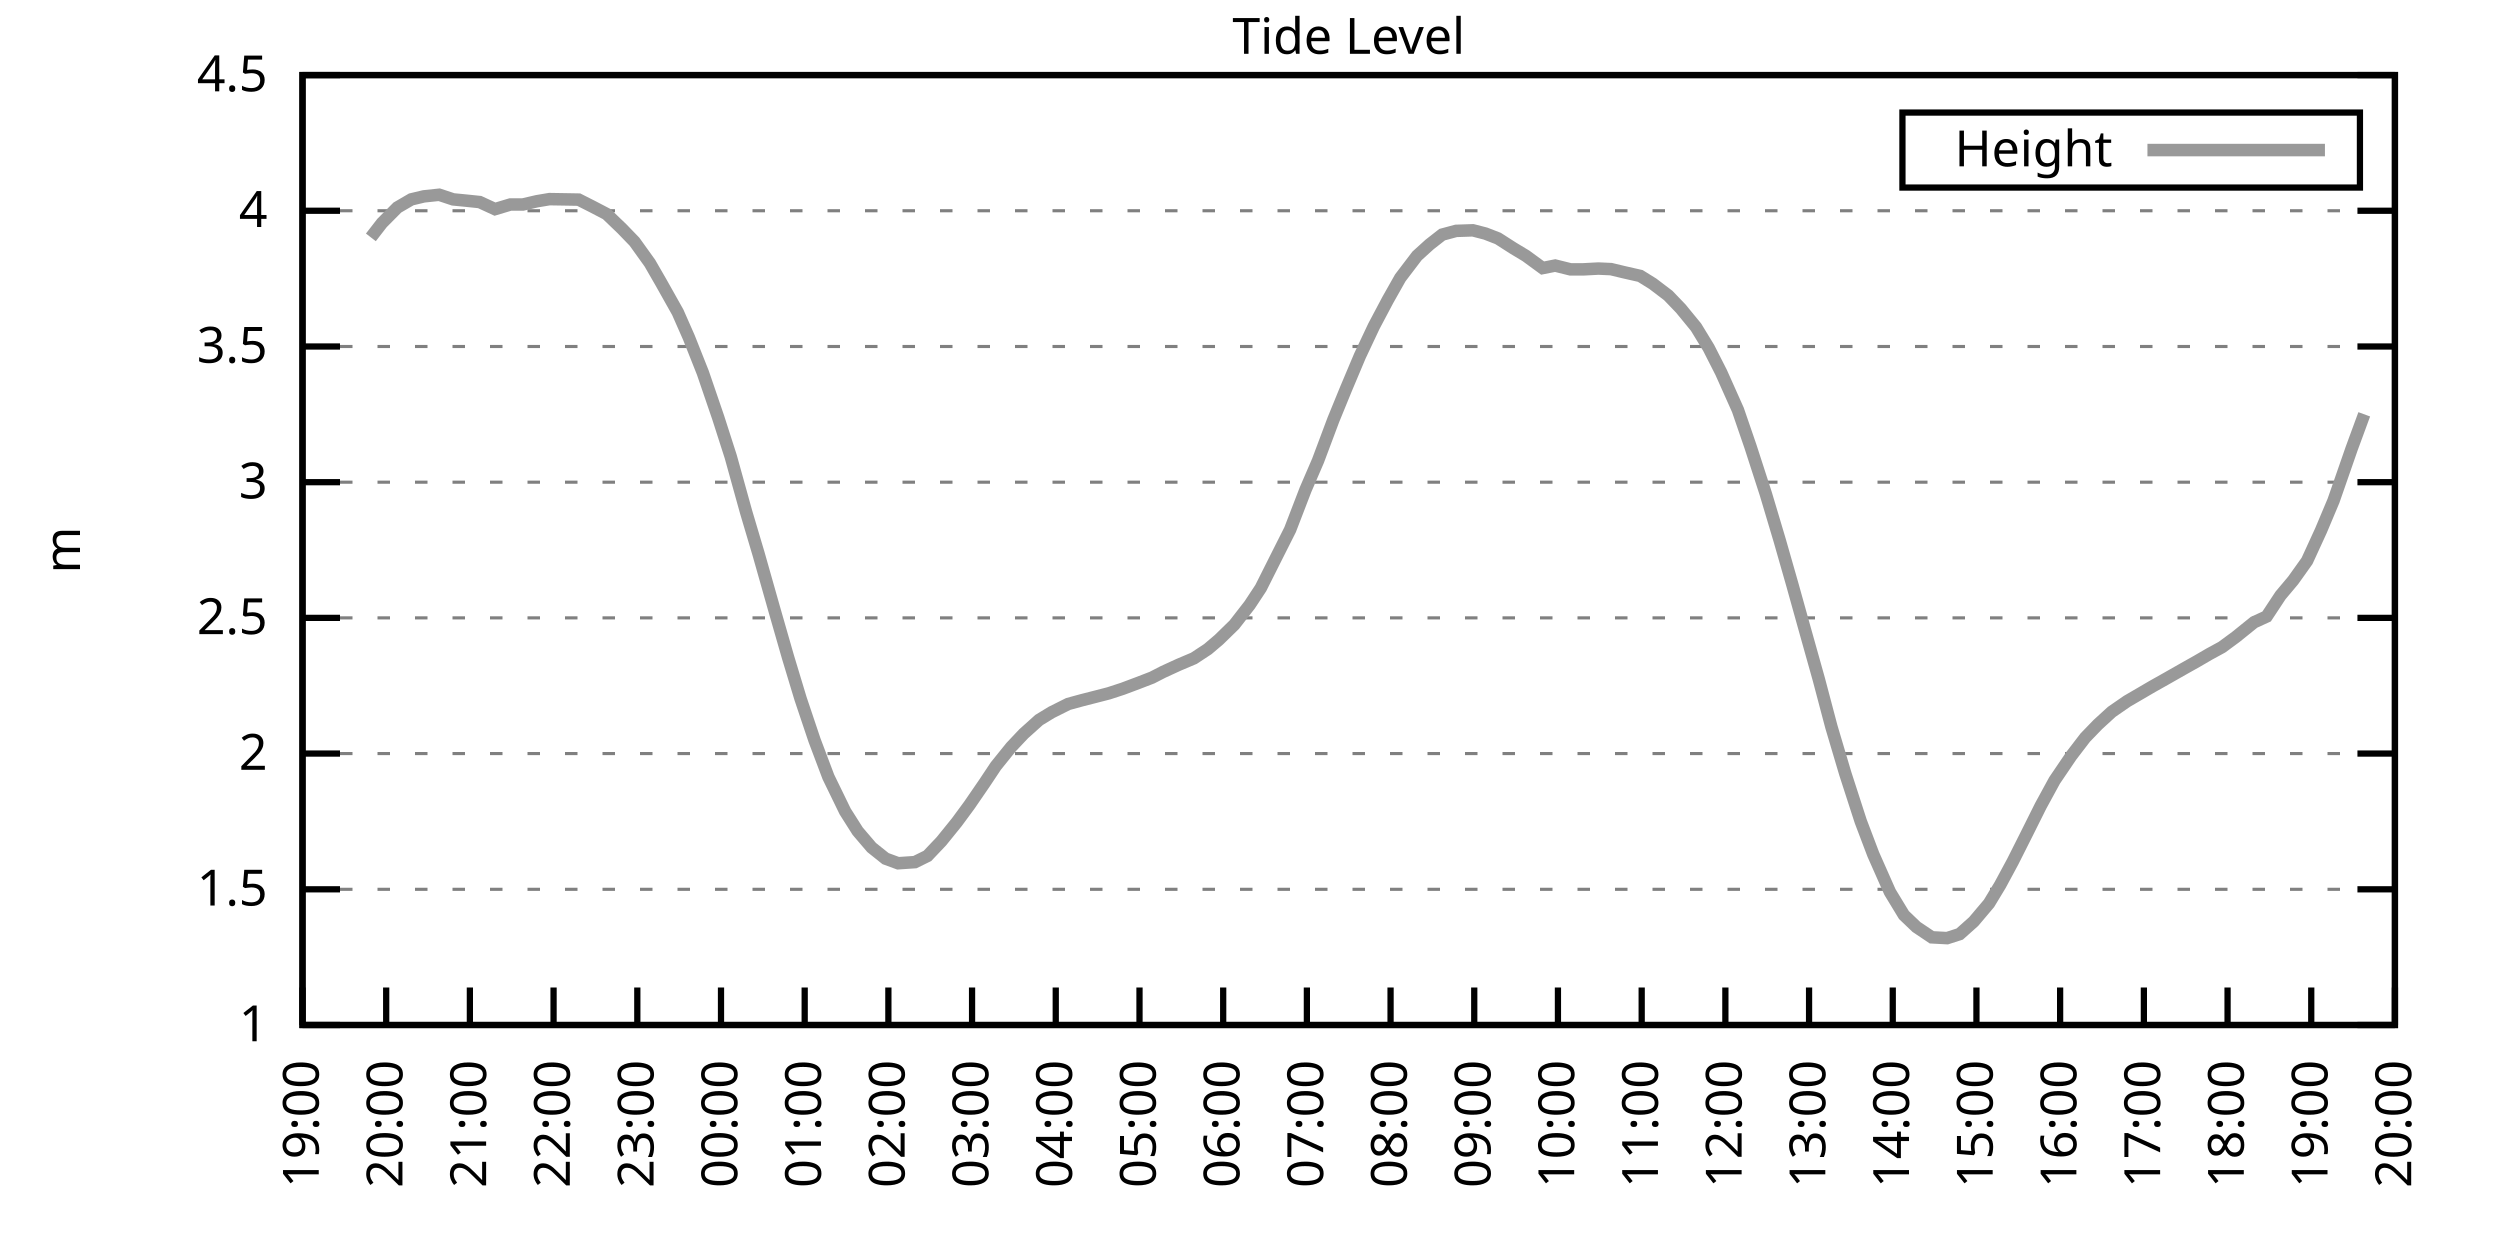
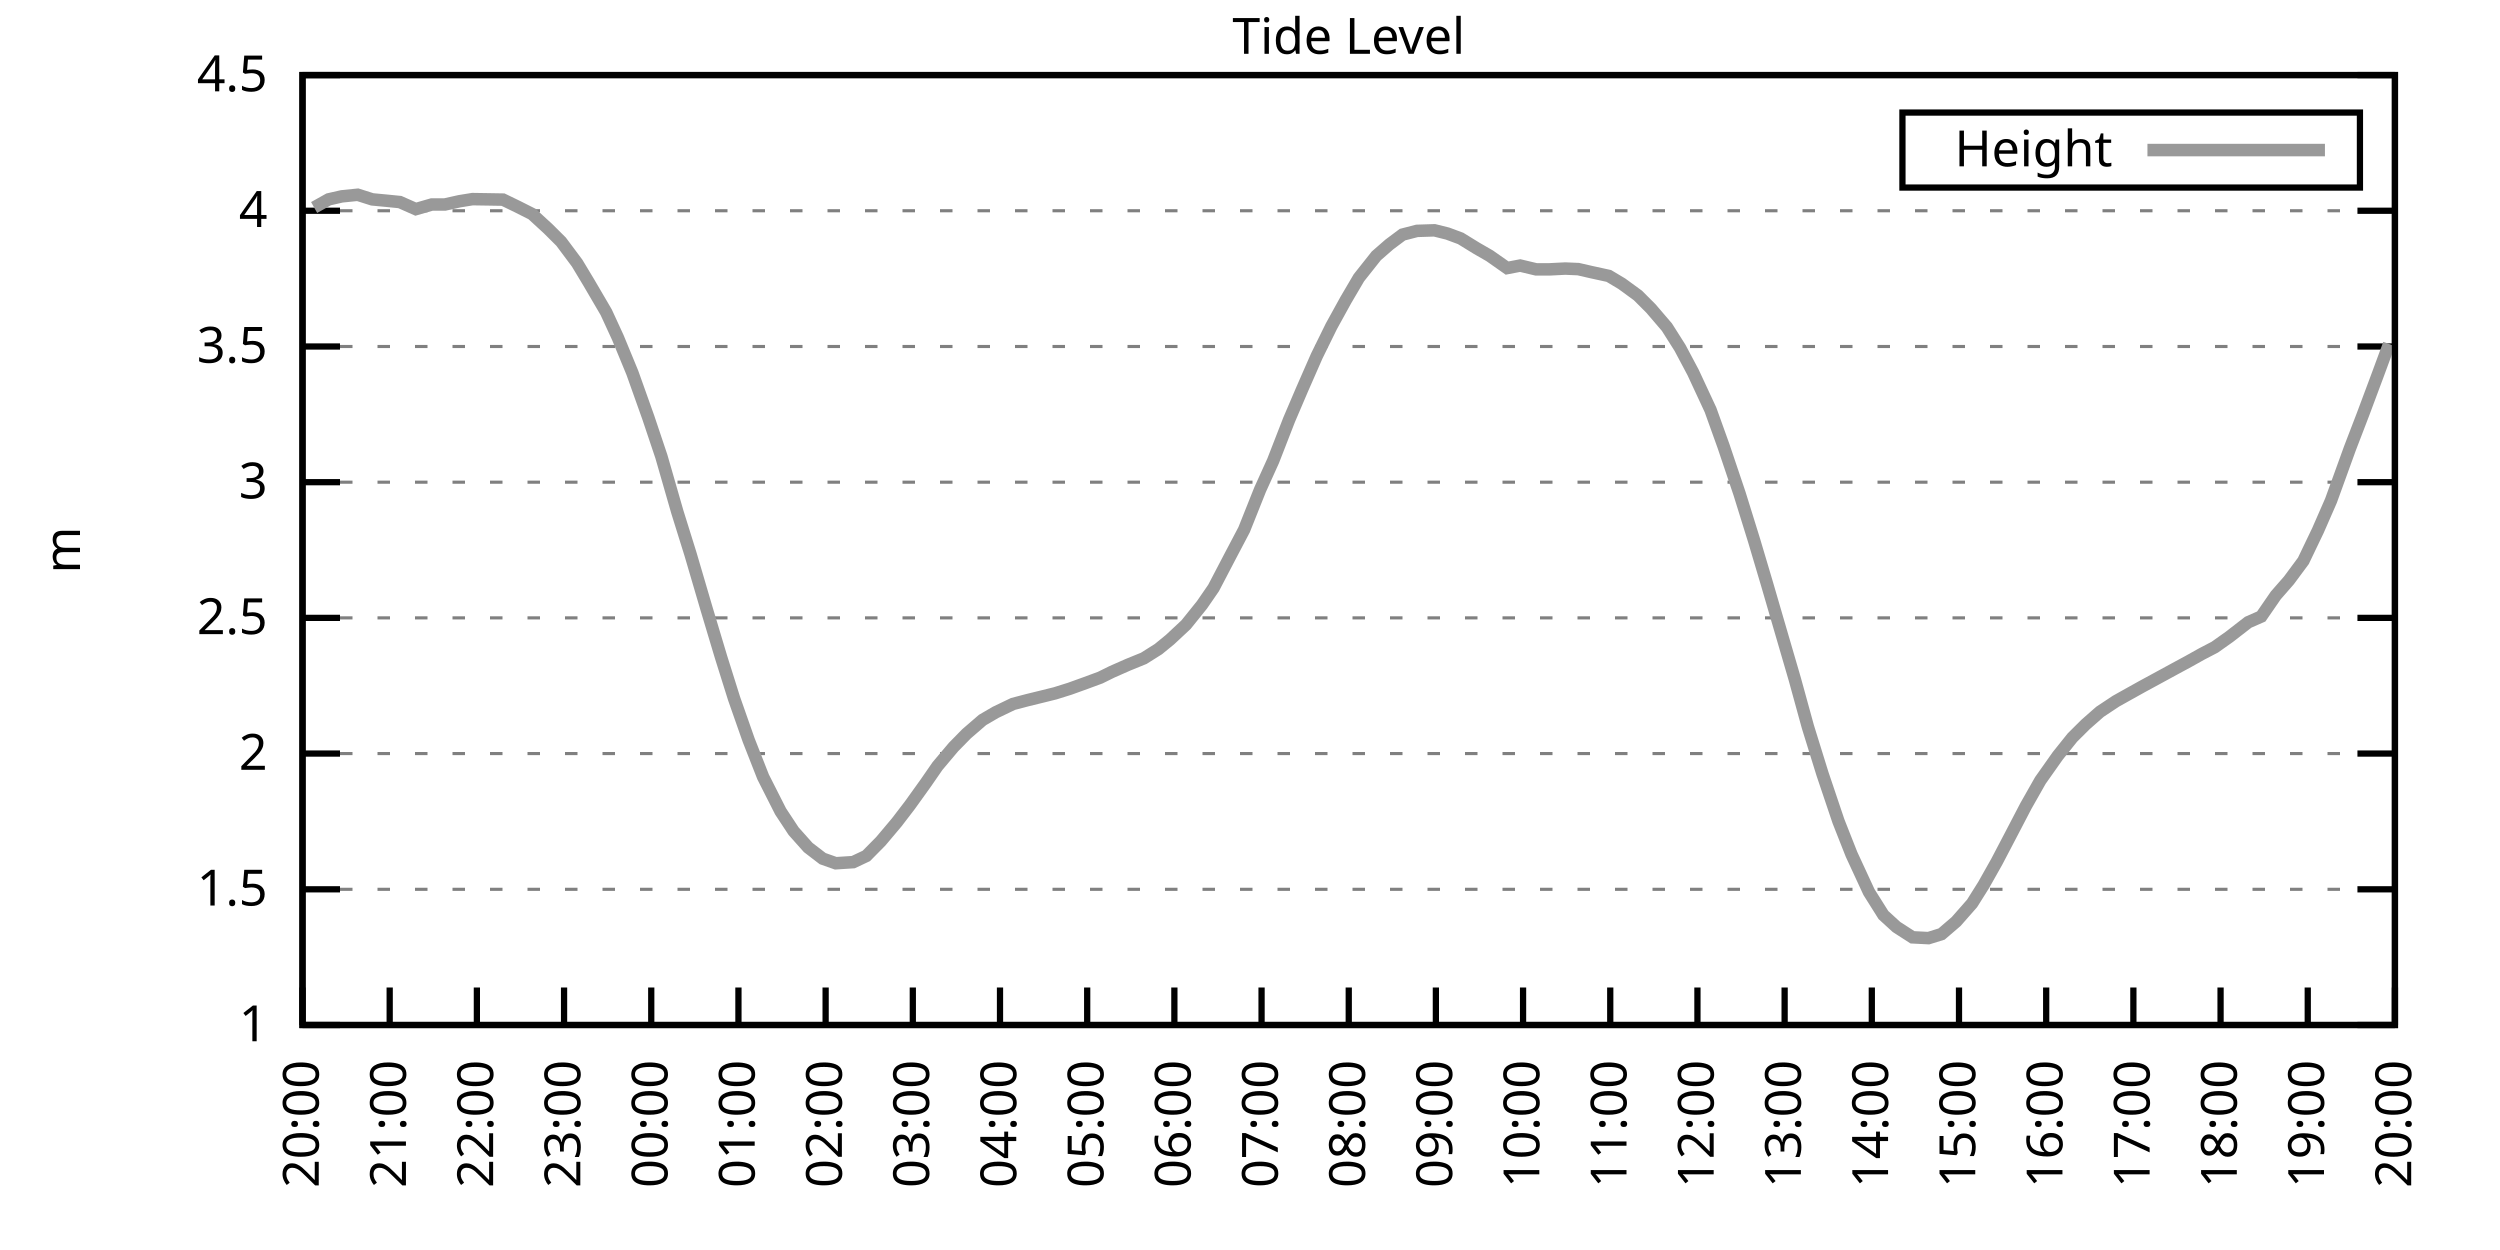
<svg xmlns="http://www.w3.org/2000/svg" xmlns:xlink="http://www.w3.org/1999/xlink" width="400" height="200" viewBox="0 0 400 200">
  <g id="gnuplot_canvas">
    <rect x="0" y="0" width="400" height="200" fill="none" />
    <defs>
      <circle id="gpDot" r="0.5" stroke-width="0.5" stroke="currentColor" />
      <path id="gpPt0" stroke-width="0.333" stroke="currentColor" d="M-1,0 h2 M0,-1 v2" />
      <path id="gpPt1" stroke-width="0.333" stroke="currentColor" d="M-1,-1 L1,1 M1,-1 L-1,1" />
      <path id="gpPt2" stroke-width="0.333" stroke="currentColor" d="M-1,0 L1,0 M0,-1 L0,1 M-1,-1 L1,1 M-1,1 L1,-1" />
      <rect id="gpPt3" stroke-width="0.333" stroke="currentColor" x="-1" y="-1" width="2" height="2" />
      <rect id="gpPt4" stroke-width="0.333" stroke="currentColor" fill="currentColor" x="-1" y="-1" width="2" height="2" />
      <circle id="gpPt5" stroke-width="0.333" stroke="currentColor" cx="0" cy="0" r="1" />
      <use xlink:href="#gpPt5" id="gpPt6" fill="currentColor" stroke="none" />
      <path id="gpPt7" stroke-width="0.333" stroke="currentColor" d="M0,-1.33 L-1.33,0.67 L1.33,0.67 z" />
      <use xlink:href="#gpPt7" id="gpPt8" fill="currentColor" stroke="none" />
      <use xlink:href="#gpPt7" id="gpPt9" stroke="currentColor" transform="rotate(180)" />
      <use xlink:href="#gpPt9" id="gpPt10" fill="currentColor" stroke="none" />
      <use xlink:href="#gpPt3" id="gpPt11" stroke="currentColor" transform="rotate(45)" />
      <use xlink:href="#gpPt11" id="gpPt12" fill="currentColor" stroke="none" />
      <path id="gpPt13" stroke-width="0.333" stroke="currentColor" d="M0,1.330 L1.265,0.411 L0.782,-1.067 L-0.782,-1.076 L-1.265,0.411 z" />
      <use xlink:href="#gpPt13" id="gpPt14" fill="currentColor" stroke="none" />
      <filter id="textbox" filterUnits="objectBoundingBox" x="0" y="0" height="1" width="1">
        <feFlood flood-color="white" flood-opacity="1" result="bgnd" />
        <feComposite in="SourceGraphic" in2="bgnd" operator="atop" />
      </filter>
      <filter id="greybox" filterUnits="objectBoundingBox" x="0" y="0" height="1" width="1">
        <feFlood flood-color="lightgrey" flood-opacity="1" result="grey" />
        <feComposite in="SourceGraphic" in2="grey" operator="atop" />
      </filter>
    </defs>
    <g fill="none" color="white" stroke="currentColor" stroke-width="1.00" stroke-linecap="butt" stroke-linejoin="miter">
</g>
    <g fill="none" color="black" stroke="currentColor" stroke-width="1.00" stroke-linecap="butt" stroke-linejoin="miter">
      <g stroke="none" shape-rendering="crispEdges">
        <polygon fill="rgb(255, 255, 255)" points="48.40,164.00 383.18,164.00 383.18,12.02 48.40,12.02 " />
      </g>
    </g>
    <g fill="none" color="black" stroke="currentColor" stroke-width="1.00" stroke-linecap="butt" stroke-linejoin="miter">
</g>
    <g fill="none" color="black" stroke="black" stroke-width="0.50" stroke-linecap="butt" stroke-linejoin="miter">
</g>
    <g fill="none" color="gray" stroke="currentColor" stroke-width="0.50" stroke-linecap="butt" stroke-linejoin="miter">
      <path stroke="gray" stroke-dasharray="2,4" class="gridline" d="M48.40,164.00 L383.19,164.00  " />
    </g>
    <g fill="none" color="gray" stroke="gray" stroke-width="1.00" stroke-linecap="butt" stroke-linejoin="miter">
</g>
    <g fill="none" color="black" stroke="currentColor" stroke-width="1.00" stroke-linecap="butt" stroke-linejoin="miter">
      <path stroke="black" d="M48.40,164.00 L54.40,164.00 M383.19,164.00 L377.19,164.00  " />
      <g transform="translate(42.80,166.60)" stroke="none" fill="black" font-family="Sans" font-size="8.00" text-anchor="end">
        <text>
          <tspan font-family="Sans"> 1</tspan>
        </text>
      </g>
    </g>
    <g fill="none" color="black" stroke="currentColor" stroke-width="1.00" stroke-linecap="butt" stroke-linejoin="miter">
</g>
    <g fill="none" color="black" stroke="black" stroke-width="0.50" stroke-linecap="butt" stroke-linejoin="miter">
</g>
    <g fill="none" color="gray" stroke="currentColor" stroke-width="0.50" stroke-linecap="butt" stroke-linejoin="miter">
      <path stroke="gray" stroke-dasharray="2,4" class="gridline" d="M48.40,142.29 L383.19,142.29  " />
    </g>
    <g fill="none" color="gray" stroke="gray" stroke-width="1.00" stroke-linecap="butt" stroke-linejoin="miter">
</g>
    <g fill="none" color="black" stroke="currentColor" stroke-width="1.00" stroke-linecap="butt" stroke-linejoin="miter">
      <path stroke="black" d="M48.40,142.29 L54.40,142.29 M383.19,142.29 L377.19,142.29  " />
      <g transform="translate(42.80,144.89)" stroke="none" fill="black" font-family="Sans" font-size="8.00" text-anchor="end">
        <text>
          <tspan font-family="Sans"> 1.5</tspan>
        </text>
      </g>
    </g>
    <g fill="none" color="black" stroke="currentColor" stroke-width="1.00" stroke-linecap="butt" stroke-linejoin="miter">
</g>
    <g fill="none" color="black" stroke="black" stroke-width="0.50" stroke-linecap="butt" stroke-linejoin="miter">
</g>
    <g fill="none" color="gray" stroke="currentColor" stroke-width="0.50" stroke-linecap="butt" stroke-linejoin="miter">
      <path stroke="gray" stroke-dasharray="2,4" class="gridline" d="M48.40,120.57 L383.19,120.57  " />
    </g>
    <g fill="none" color="gray" stroke="gray" stroke-width="1.00" stroke-linecap="butt" stroke-linejoin="miter">
</g>
    <g fill="none" color="black" stroke="currentColor" stroke-width="1.00" stroke-linecap="butt" stroke-linejoin="miter">
      <path stroke="black" d="M48.40,120.57 L54.40,120.57 M383.19,120.57 L377.19,120.57  " />
      <g transform="translate(42.80,123.17)" stroke="none" fill="black" font-family="Sans" font-size="8.00" text-anchor="end">
        <text>
          <tspan font-family="Sans"> 2</tspan>
        </text>
      </g>
    </g>
    <g fill="none" color="black" stroke="currentColor" stroke-width="1.00" stroke-linecap="butt" stroke-linejoin="miter">
</g>
    <g fill="none" color="black" stroke="black" stroke-width="0.50" stroke-linecap="butt" stroke-linejoin="miter">
</g>
    <g fill="none" color="gray" stroke="currentColor" stroke-width="0.50" stroke-linecap="butt" stroke-linejoin="miter">
      <path stroke="gray" stroke-dasharray="2,4" class="gridline" d="M48.40,98.86 L383.19,98.86  " />
    </g>
    <g fill="none" color="gray" stroke="gray" stroke-width="1.00" stroke-linecap="butt" stroke-linejoin="miter">
</g>
    <g fill="none" color="black" stroke="currentColor" stroke-width="1.00" stroke-linecap="butt" stroke-linejoin="miter">
      <path stroke="black" d="M48.40,98.86 L54.40,98.86 M383.19,98.86 L377.19,98.86  " />
      <g transform="translate(42.80,101.46)" stroke="none" fill="black" font-family="Sans" font-size="8.00" text-anchor="end">
        <text>
          <tspan font-family="Sans"> 2.5</tspan>
        </text>
      </g>
    </g>
    <g fill="none" color="black" stroke="currentColor" stroke-width="1.00" stroke-linecap="butt" stroke-linejoin="miter">
</g>
    <g fill="none" color="black" stroke="black" stroke-width="0.50" stroke-linecap="butt" stroke-linejoin="miter">
</g>
    <g fill="none" color="gray" stroke="currentColor" stroke-width="0.50" stroke-linecap="butt" stroke-linejoin="miter">
      <path stroke="gray" stroke-dasharray="2,4" class="gridline" d="M48.40,77.15 L383.19,77.15  " />
    </g>
    <g fill="none" color="gray" stroke="gray" stroke-width="1.00" stroke-linecap="butt" stroke-linejoin="miter">
</g>
    <g fill="none" color="black" stroke="currentColor" stroke-width="1.00" stroke-linecap="butt" stroke-linejoin="miter">
      <path stroke="black" d="M48.40,77.15 L54.40,77.15 M383.19,77.15 L377.19,77.15  " />
      <g transform="translate(42.80,79.75)" stroke="none" fill="black" font-family="Sans" font-size="8.00" text-anchor="end">
        <text>
          <tspan font-family="Sans"> 3</tspan>
        </text>
      </g>
    </g>
    <g fill="none" color="black" stroke="currentColor" stroke-width="1.00" stroke-linecap="butt" stroke-linejoin="miter">
</g>
    <g fill="none" color="black" stroke="black" stroke-width="0.50" stroke-linecap="butt" stroke-linejoin="miter">
</g>
    <g fill="none" color="gray" stroke="currentColor" stroke-width="0.50" stroke-linecap="butt" stroke-linejoin="miter">
      <path stroke="gray" stroke-dasharray="2,4" class="gridline" d="M48.40,55.44 L383.19,55.44  " />
    </g>
    <g fill="none" color="gray" stroke="gray" stroke-width="1.00" stroke-linecap="butt" stroke-linejoin="miter">
</g>
    <g fill="none" color="black" stroke="currentColor" stroke-width="1.00" stroke-linecap="butt" stroke-linejoin="miter">
      <path stroke="black" d="M48.40,55.44 L54.40,55.44 M383.19,55.44 L377.19,55.44  " />
      <g transform="translate(42.80,58.04)" stroke="none" fill="black" font-family="Sans" font-size="8.00" text-anchor="end">
        <text>
          <tspan font-family="Sans"> 3.5</tspan>
        </text>
      </g>
    </g>
    <g fill="none" color="black" stroke="currentColor" stroke-width="1.00" stroke-linecap="butt" stroke-linejoin="miter">
</g>
    <g fill="none" color="black" stroke="black" stroke-width="0.50" stroke-linecap="butt" stroke-linejoin="miter">
</g>
    <g fill="none" color="gray" stroke="currentColor" stroke-width="0.50" stroke-linecap="butt" stroke-linejoin="miter">
      <path stroke="gray" stroke-dasharray="2,4" class="gridline" d="M48.40,33.72 L383.19,33.72  " />
    </g>
    <g fill="none" color="gray" stroke="gray" stroke-width="1.00" stroke-linecap="butt" stroke-linejoin="miter">
</g>
    <g fill="none" color="black" stroke="currentColor" stroke-width="1.00" stroke-linecap="butt" stroke-linejoin="miter">
      <path stroke="black" d="M48.40,33.72 L54.40,33.72 M383.19,33.72 L377.19,33.72  " />
      <g transform="translate(42.80,36.32)" stroke="none" fill="black" font-family="Sans" font-size="8.00" text-anchor="end">
        <text>
          <tspan font-family="Sans"> 4</tspan>
        </text>
      </g>
    </g>
    <g fill="none" color="black" stroke="currentColor" stroke-width="1.00" stroke-linecap="butt" stroke-linejoin="miter">
</g>
    <g fill="none" color="black" stroke="black" stroke-width="0.50" stroke-linecap="butt" stroke-linejoin="miter">
</g>
    <g fill="none" color="gray" stroke="currentColor" stroke-width="0.50" stroke-linecap="butt" stroke-linejoin="miter">
      <path stroke="gray" stroke-dasharray="2,4" class="gridline" d="M48.40,12.01 L383.19,12.01  " />
    </g>
    <g fill="none" color="gray" stroke="gray" stroke-width="1.00" stroke-linecap="butt" stroke-linejoin="miter">
</g>
    <g fill="none" color="black" stroke="currentColor" stroke-width="1.00" stroke-linecap="butt" stroke-linejoin="miter">
      <path stroke="black" d="M48.40,12.01 L54.40,12.01 M383.19,12.01 L377.19,12.01  " />
      <g transform="translate(42.80,14.61)" stroke="none" fill="black" font-family="Sans" font-size="8.00" text-anchor="end">
        <text>
          <tspan font-family="Sans"> 4.5</tspan>
        </text>
      </g>
    </g>
    <g fill="none" color="black" stroke="currentColor" stroke-width="1.00" stroke-linecap="butt" stroke-linejoin="miter">
      <path stroke="black" d="M48.40,164.00 L48.40,158.00  " />
      <g transform="translate(51.00,169.60) rotate(270.00)" stroke="none" fill="black" font-family="Sans" font-size="8.00" text-anchor="end">
        <text>
-           <tspan font-family="Sans">19:00</tspan>
-         </text>
-       </g>
-     </g>
-     <g fill="none" color="black" stroke="currentColor" stroke-width="1.00" stroke-linecap="butt" stroke-linejoin="miter">
-       <path stroke="black" d="M61.79,164.00 L61.79,158.00  " />
-       <g transform="translate(64.39,169.60) rotate(270.00)" stroke="none" fill="black" font-family="Sans" font-size="8.00" text-anchor="end">
-         <text>
          <tspan font-family="Sans">20:00</tspan>
        </text>
      </g>
    </g>
    <g fill="none" color="black" stroke="currentColor" stroke-width="1.00" stroke-linecap="butt" stroke-linejoin="miter">
-       <path stroke="black" d="M75.18,164.00 L75.18,158.00  " />
-       <g transform="translate(77.78,169.60) rotate(270.00)" stroke="none" fill="black" font-family="Sans" font-size="8.00" text-anchor="end">
+       <path stroke="black" d="M62.35,164.00 L62.35,158.00  " />
+       <g transform="translate(64.95,169.60) rotate(270.00)" stroke="none" fill="black" font-family="Sans" font-size="8.00" text-anchor="end">
        <text>
          <tspan font-family="Sans">21:00</tspan>
        </text>
      </g>
    </g>
    <g fill="none" color="black" stroke="currentColor" stroke-width="1.00" stroke-linecap="butt" stroke-linejoin="miter">
-       <path stroke="black" d="M88.57,164.00 L88.57,158.00  " />
-       <g transform="translate(91.17,169.60) rotate(270.00)" stroke="none" fill="black" font-family="Sans" font-size="8.00" text-anchor="end">
+       <path stroke="black" d="M76.30,164.00 L76.30,158.00  " />
+       <g transform="translate(78.90,169.60) rotate(270.00)" stroke="none" fill="black" font-family="Sans" font-size="8.00" text-anchor="end">
        <text>
          <tspan font-family="Sans">22:00</tspan>
        </text>
      </g>
    </g>
    <g fill="none" color="black" stroke="currentColor" stroke-width="1.00" stroke-linecap="butt" stroke-linejoin="miter">
-       <path stroke="black" d="M101.97,164.00 L101.97,158.00  " />
-       <g transform="translate(104.57,169.60) rotate(270.00)" stroke="none" fill="black" font-family="Sans" font-size="8.00" text-anchor="end">
+       <path stroke="black" d="M90.25,164.00 L90.25,158.00  " />
+       <g transform="translate(92.85,169.60) rotate(270.00)" stroke="none" fill="black" font-family="Sans" font-size="8.00" text-anchor="end">
        <text>
          <tspan font-family="Sans">23:00</tspan>
        </text>
      </g>
    </g>
    <g fill="none" color="black" stroke="currentColor" stroke-width="1.00" stroke-linecap="butt" stroke-linejoin="miter">
-       <path stroke="black" d="M115.36,164.00 L115.36,158.00  " />
-       <g transform="translate(117.96,169.60) rotate(270.00)" stroke="none" fill="black" font-family="Sans" font-size="8.00" text-anchor="end">
+       <path stroke="black" d="M104.20,164.00 L104.20,158.00  " />
+       <g transform="translate(106.80,169.60) rotate(270.00)" stroke="none" fill="black" font-family="Sans" font-size="8.00" text-anchor="end">
        <text>
          <tspan font-family="Sans">00:00</tspan>
        </text>
      </g>
    </g>
    <g fill="none" color="black" stroke="currentColor" stroke-width="1.00" stroke-linecap="butt" stroke-linejoin="miter">
-       <path stroke="black" d="M128.75,164.00 L128.75,158.00  " />
-       <g transform="translate(131.35,169.60) rotate(270.00)" stroke="none" fill="black" font-family="Sans" font-size="8.00" text-anchor="end">
+       <path stroke="black" d="M118.15,164.00 L118.15,158.00  " />
+       <g transform="translate(120.75,169.60) rotate(270.00)" stroke="none" fill="black" font-family="Sans" font-size="8.00" text-anchor="end">
        <text>
          <tspan font-family="Sans">01:00</tspan>
        </text>
      </g>
    </g>
    <g fill="none" color="black" stroke="currentColor" stroke-width="1.00" stroke-linecap="butt" stroke-linejoin="miter">
-       <path stroke="black" d="M142.14,164.00 L142.14,158.00  " />
-       <g transform="translate(144.74,169.60) rotate(270.00)" stroke="none" fill="black" font-family="Sans" font-size="8.00" text-anchor="end">
+       <path stroke="black" d="M132.10,164.00 L132.10,158.00  " />
+       <g transform="translate(134.70,169.60) rotate(270.00)" stroke="none" fill="black" font-family="Sans" font-size="8.00" text-anchor="end">
        <text>
          <tspan font-family="Sans">02:00</tspan>
        </text>
      </g>
    </g>
    <g fill="none" color="black" stroke="currentColor" stroke-width="1.00" stroke-linecap="butt" stroke-linejoin="miter">
-       <path stroke="black" d="M155.53,164.00 L155.53,158.00  " />
-       <g transform="translate(158.13,169.60) rotate(270.00)" stroke="none" fill="black" font-family="Sans" font-size="8.00" text-anchor="end">
+       <path stroke="black" d="M146.05,164.00 L146.05,158.00  " />
+       <g transform="translate(148.65,169.60) rotate(270.00)" stroke="none" fill="black" font-family="Sans" font-size="8.00" text-anchor="end">
        <text>
          <tspan font-family="Sans">03:00</tspan>
        </text>
      </g>
    </g>
    <g fill="none" color="black" stroke="currentColor" stroke-width="1.00" stroke-linecap="butt" stroke-linejoin="miter">
-       <path stroke="black" d="M168.92,164.00 L168.92,158.00  " />
-       <g transform="translate(171.52,169.60) rotate(270.00)" stroke="none" fill="black" font-family="Sans" font-size="8.00" text-anchor="end">
+       <path stroke="black" d="M160.00,164.00 L160.00,158.00  " />
+       <g transform="translate(162.60,169.60) rotate(270.00)" stroke="none" fill="black" font-family="Sans" font-size="8.00" text-anchor="end">
        <text>
          <tspan font-family="Sans">04:00</tspan>
        </text>
      </g>
    </g>
    <g fill="none" color="black" stroke="currentColor" stroke-width="1.00" stroke-linecap="butt" stroke-linejoin="miter">
-       <path stroke="black" d="M182.32,164.00 L182.32,158.00  " />
-       <g transform="translate(184.92,169.60) rotate(270.00)" stroke="none" fill="black" font-family="Sans" font-size="8.00" text-anchor="end">
+       <path stroke="black" d="M173.95,164.00 L173.95,158.00  " />
+       <g transform="translate(176.55,169.60) rotate(270.00)" stroke="none" fill="black" font-family="Sans" font-size="8.00" text-anchor="end">
        <text>
          <tspan font-family="Sans">05:00</tspan>
        </text>
      </g>
    </g>
    <g fill="none" color="black" stroke="currentColor" stroke-width="1.00" stroke-linecap="butt" stroke-linejoin="miter">
-       <path stroke="black" d="M195.71,164.00 L195.71,158.00  " />
-       <g transform="translate(198.31,169.60) rotate(270.00)" stroke="none" fill="black" font-family="Sans" font-size="8.00" text-anchor="end">
+       <path stroke="black" d="M187.90,164.00 L187.90,158.00  " />
+       <g transform="translate(190.50,169.60) rotate(270.00)" stroke="none" fill="black" font-family="Sans" font-size="8.00" text-anchor="end">
        <text>
          <tspan font-family="Sans">06:00</tspan>
        </text>
      </g>
    </g>
    <g fill="none" color="black" stroke="currentColor" stroke-width="1.00" stroke-linecap="butt" stroke-linejoin="miter">
-       <path stroke="black" d="M209.10,164.00 L209.10,158.00  " />
-       <g transform="translate(211.70,169.60) rotate(270.00)" stroke="none" fill="black" font-family="Sans" font-size="8.00" text-anchor="end">
+       <path stroke="black" d="M201.85,164.00 L201.85,158.00  " />
+       <g transform="translate(204.45,169.60) rotate(270.00)" stroke="none" fill="black" font-family="Sans" font-size="8.00" text-anchor="end">
        <text>
          <tspan font-family="Sans">07:00</tspan>
        </text>
      </g>
    </g>
    <g fill="none" color="black" stroke="currentColor" stroke-width="1.00" stroke-linecap="butt" stroke-linejoin="miter">
-       <path stroke="black" d="M222.49,164.00 L222.49,158.00  " />
-       <g transform="translate(225.09,169.60) rotate(270.00)" stroke="none" fill="black" font-family="Sans" font-size="8.00" text-anchor="end">
+       <path stroke="black" d="M215.80,164.00 L215.80,158.00  " />
+       <g transform="translate(218.40,169.60) rotate(270.00)" stroke="none" fill="black" font-family="Sans" font-size="8.00" text-anchor="end">
        <text>
          <tspan font-family="Sans">08:00</tspan>
        </text>
      </g>
    </g>
    <g fill="none" color="black" stroke="currentColor" stroke-width="1.00" stroke-linecap="butt" stroke-linejoin="miter">
-       <path stroke="black" d="M235.88,164.00 L235.88,158.00  " />
-       <g transform="translate(238.48,169.60) rotate(270.00)" stroke="none" fill="black" font-family="Sans" font-size="8.00" text-anchor="end">
+       <path stroke="black" d="M229.74,164.00 L229.74,158.00  " />
+       <g transform="translate(232.34,169.60) rotate(270.00)" stroke="none" fill="black" font-family="Sans" font-size="8.00" text-anchor="end">
        <text>
          <tspan font-family="Sans">09:00</tspan>
        </text>
      </g>
    </g>
    <g fill="none" color="black" stroke="currentColor" stroke-width="1.00" stroke-linecap="butt" stroke-linejoin="miter">
-       <path stroke="black" d="M249.27,164.00 L249.27,158.00  " />
-       <g transform="translate(251.87,169.60) rotate(270.00)" stroke="none" fill="black" font-family="Sans" font-size="8.00" text-anchor="end">
+       <path stroke="black" d="M243.69,164.00 L243.69,158.00  " />
+       <g transform="translate(246.29,169.60) rotate(270.00)" stroke="none" fill="black" font-family="Sans" font-size="8.00" text-anchor="end">
        <text>
          <tspan font-family="Sans">10:00</tspan>
        </text>
      </g>
    </g>
    <g fill="none" color="black" stroke="currentColor" stroke-width="1.00" stroke-linecap="butt" stroke-linejoin="miter">
-       <path stroke="black" d="M262.67,164.00 L262.67,158.00  " />
-       <g transform="translate(265.27,169.60) rotate(270.00)" stroke="none" fill="black" font-family="Sans" font-size="8.00" text-anchor="end">
+       <path stroke="black" d="M257.64,164.00 L257.64,158.00  " />
+       <g transform="translate(260.24,169.60) rotate(270.00)" stroke="none" fill="black" font-family="Sans" font-size="8.00" text-anchor="end">
        <text>
          <tspan font-family="Sans">11:00</tspan>
        </text>
      </g>
    </g>
    <g fill="none" color="black" stroke="currentColor" stroke-width="1.00" stroke-linecap="butt" stroke-linejoin="miter">
-       <path stroke="black" d="M276.06,164.00 L276.06,158.00  " />
-       <g transform="translate(278.66,169.60) rotate(270.00)" stroke="none" fill="black" font-family="Sans" font-size="8.00" text-anchor="end">
+       <path stroke="black" d="M271.59,164.00 L271.59,158.00  " />
+       <g transform="translate(274.19,169.60) rotate(270.00)" stroke="none" fill="black" font-family="Sans" font-size="8.00" text-anchor="end">
        <text>
          <tspan font-family="Sans">12:00</tspan>
        </text>
      </g>
    </g>
    <g fill="none" color="black" stroke="currentColor" stroke-width="1.00" stroke-linecap="butt" stroke-linejoin="miter">
-       <path stroke="black" d="M289.45,164.00 L289.45,158.00  " />
-       <g transform="translate(292.05,169.60) rotate(270.00)" stroke="none" fill="black" font-family="Sans" font-size="8.00" text-anchor="end">
+       <path stroke="black" d="M285.54,164.00 L285.54,158.00  " />
+       <g transform="translate(288.14,169.60) rotate(270.00)" stroke="none" fill="black" font-family="Sans" font-size="8.00" text-anchor="end">
        <text>
          <tspan font-family="Sans">13:00</tspan>
        </text>
      </g>
    </g>
    <g fill="none" color="black" stroke="currentColor" stroke-width="1.00" stroke-linecap="butt" stroke-linejoin="miter">
-       <path stroke="black" d="M302.84,164.00 L302.84,158.00  " />
-       <g transform="translate(305.44,169.60) rotate(270.00)" stroke="none" fill="black" font-family="Sans" font-size="8.00" text-anchor="end">
+       <path stroke="black" d="M299.49,164.00 L299.49,158.00  " />
+       <g transform="translate(302.09,169.60) rotate(270.00)" stroke="none" fill="black" font-family="Sans" font-size="8.00" text-anchor="end">
        <text>
          <tspan font-family="Sans">14:00</tspan>
        </text>
      </g>
    </g>
    <g fill="none" color="black" stroke="currentColor" stroke-width="1.00" stroke-linecap="butt" stroke-linejoin="miter">
-       <path stroke="black" d="M316.23,164.00 L316.23,158.00  " />
-       <g transform="translate(318.83,169.60) rotate(270.00)" stroke="none" fill="black" font-family="Sans" font-size="8.00" text-anchor="end">
+       <path stroke="black" d="M313.44,164.00 L313.44,158.00  " />
+       <g transform="translate(316.04,169.60) rotate(270.00)" stroke="none" fill="black" font-family="Sans" font-size="8.00" text-anchor="end">
        <text>
          <tspan font-family="Sans">15:00</tspan>
        </text>
      </g>
    </g>
    <g fill="none" color="black" stroke="currentColor" stroke-width="1.00" stroke-linecap="butt" stroke-linejoin="miter">
-       <path stroke="black" d="M329.62,164.00 L329.62,158.00  " />
-       <g transform="translate(332.22,169.60) rotate(270.00)" stroke="none" fill="black" font-family="Sans" font-size="8.00" text-anchor="end">
+       <path stroke="black" d="M327.39,164.00 L327.39,158.00  " />
+       <g transform="translate(329.99,169.60) rotate(270.00)" stroke="none" fill="black" font-family="Sans" font-size="8.00" text-anchor="end">
        <text>
          <tspan font-family="Sans">16:00</tspan>
        </text>
      </g>
    </g>
    <g fill="none" color="black" stroke="currentColor" stroke-width="1.00" stroke-linecap="butt" stroke-linejoin="miter">
-       <path stroke="black" d="M343.02,164.00 L343.02,158.00  " />
-       <g transform="translate(345.62,169.60) rotate(270.00)" stroke="none" fill="black" font-family="Sans" font-size="8.00" text-anchor="end">
+       <path stroke="black" d="M341.34,164.00 L341.34,158.00  " />
+       <g transform="translate(343.94,169.60) rotate(270.00)" stroke="none" fill="black" font-family="Sans" font-size="8.00" text-anchor="end">
        <text>
          <tspan font-family="Sans">17:00</tspan>
        </text>
      </g>
    </g>
    <g fill="none" color="black" stroke="currentColor" stroke-width="1.00" stroke-linecap="butt" stroke-linejoin="miter">
-       <path stroke="black" d="M356.41,164.00 L356.41,158.00  " />
-       <g transform="translate(359.01,169.60) rotate(270.00)" stroke="none" fill="black" font-family="Sans" font-size="8.00" text-anchor="end">
+       <path stroke="black" d="M355.29,164.00 L355.29,158.00  " />
+       <g transform="translate(357.89,169.60) rotate(270.00)" stroke="none" fill="black" font-family="Sans" font-size="8.00" text-anchor="end">
        <text>
          <tspan font-family="Sans">18:00</tspan>
        </text>
      </g>
    </g>
    <g fill="none" color="black" stroke="currentColor" stroke-width="1.00" stroke-linecap="butt" stroke-linejoin="miter">
-       <path stroke="black" d="M369.80,164.00 L369.80,158.00  " />
-       <g transform="translate(372.40,169.60) rotate(270.00)" stroke="none" fill="black" font-family="Sans" font-size="8.00" text-anchor="end">
+       <path stroke="black" d="M369.24,164.00 L369.24,158.00  " />
+       <g transform="translate(371.84,169.60) rotate(270.00)" stroke="none" fill="black" font-family="Sans" font-size="8.00" text-anchor="end">
        <text>
          <tspan font-family="Sans">19:00</tspan>
        </text>
      </g>
    </g>
    <g fill="none" color="black" stroke="currentColor" stroke-width="1.00" stroke-linecap="butt" stroke-linejoin="miter">
      <path stroke="black" d="M383.19,164.00 L383.19,158.00  " />
      <g transform="translate(385.79,169.60) rotate(270.00)" stroke="none" fill="black" font-family="Sans" font-size="8.00" text-anchor="end">
        <text>
          <tspan font-family="Sans">20:00</tspan>
        </text>
      </g>
    </g>
    <g fill="none" color="black" stroke="currentColor" stroke-width="1.00" stroke-linecap="butt" stroke-linejoin="miter">
</g>
    <g fill="none" color="black" stroke="currentColor" stroke-width="1.00" stroke-linecap="butt" stroke-linejoin="miter">
      <path stroke="black" d="M48.40,12.01 L48.40,164.00 L383.19,164.00 L383.19,12.01 L48.40,12.01 Z  " />
    </g>
    <g fill="none" color="black" stroke="currentColor" stroke-width="1.00" stroke-linecap="butt" stroke-linejoin="miter">
</g>
    <g fill="none" color="black" stroke="currentColor" stroke-width="1.00" stroke-linecap="butt" stroke-linejoin="miter">
      <path stroke="black" d="M304.39,30.01 L304.39,18.01 L377.59,18.01 L377.59,30.01 L304.39,30.01 Z  " />
    </g>
    <g id="Tide_level_plot_1">
      <g fill="none" color="white" stroke="black" stroke-width="2.00" stroke-linecap="butt" stroke-linejoin="miter">
</g>
      <g fill="none" color="black" stroke="currentColor" stroke-width="2.00" stroke-linecap="butt" stroke-linejoin="miter">
        <g transform="translate(337.99,26.61)" stroke="none" fill="black" font-family="Sans" font-size="8.00" text-anchor="end">
          <text>
            <tspan font-family="Sans">Height</tspan>
          </text>
        </g>
      </g>
      <g fill="none" color="black" stroke="currentColor" stroke-width="2.00" stroke-linecap="butt" stroke-linejoin="miter">
-         <path stroke="rgb(153, 153, 153)" d="M343.59,24.01 L371.99,24.01 M59.34,37.98 L61.12,35.68 L63.58,33.20 L65.81,31.90 L67.82,31.42 L70.27,31.16   L72.50,31.90 L74.74,32.12 L76.75,32.33 L79.20,33.46 L81.66,32.72 L83.66,32.72 L85.90,32.20 L87.91,31.86   L90.36,31.90 L92.59,31.94 L94.82,33.07 L97.06,34.24 L99.51,36.59 L101.52,38.67 L103.98,42.10 L105.76,45.19   L108.44,49.96 L110.22,54.00 L112.46,59.65 L114.91,66.81 L116.92,73.07 L119.38,81.93 L121.38,88.66 L123.84,97.34   L126.07,105.11 L128.08,111.76 L130.31,118.40 L132.54,124.31 L135.22,129.82 L137.23,132.99 L139.46,135.60 L141.69,137.38   L143.70,138.12 L146.38,137.94 L148.39,136.95 L150.62,134.60 L153.08,131.56 L155.09,128.83 L157.54,125.26 L159.33,122.57   L161.78,119.53 L163.79,117.40 L166.25,115.19 L168.25,113.97 L170.93,112.63 L173.17,112.02 L175.40,111.45 L177.41,110.93   L179.64,110.20 L182.09,109.28 L184.32,108.42 L186.11,107.50 L188.57,106.37 L191.02,105.33 L193.25,103.86 L195.04,102.34   L197.49,99.95 L199.95,96.78 L201.73,94.08 L204.19,89.18 L206.42,84.75 L208.88,78.36 L210.88,73.72 L213.34,67.16   L215.35,62.25 L217.58,56.96 L219.81,52.22 L222.04,48.01 L224.05,44.45 L226.73,40.93 L228.74,39.11 L230.75,37.54   L232.98,36.94 L235.66,36.85 L237.67,37.37 L239.68,38.15 L242.13,39.72 L244.14,40.93 L246.82,42.89 L248.83,42.49   L251.28,43.10 L253.29,43.10 L255.75,42.97 L257.76,43.06 L259.76,43.54 L262.44,44.15 L264.45,45.40 L266.91,47.27   L268.92,49.36 L271.37,52.35 L273.38,55.65 L275.39,59.60 L278.07,65.60 L280.07,71.42 L282.53,79.02 L284.76,86.49   L286.77,93.52 L288.78,100.73 L291.01,108.68 L293.02,116.28 L295.25,123.79 L297.71,131.39 L299.72,136.69 L302.39,142.72   L304.63,146.41 L306.63,148.32 L309.09,149.97 L311.54,150.10 L313.55,149.45 L315.79,147.45 L318.24,144.55 L320.03,141.59   L322.04,137.86 L324.27,133.43 L326.50,128.96 L328.73,124.87 L331.41,120.92 L333.64,118.01 L335.65,115.93 L337.88,113.89   L340.34,112.19 L342.35,111.02 L344.35,109.85 L346.59,108.59 L349.26,107.07 L351.50,105.81 L353.51,104.64 L355.51,103.55   L357.75,101.90 L360.65,99.56 L362.66,98.64 L364.89,95.26 L366.90,92.87 L369.13,89.74 L371.36,84.88 L373.37,80.10   L376.27,71.76 L378.28,66.29  " />
+         <path stroke="rgb(153, 153, 153)" d="M343.59,24.01 L371.99,24.01 M50.26,33.20 L52.58,31.90 L54.68,31.42 L57.23,31.16 L59.56,31.90 L61.88,32.12   L63.98,32.33 L66.53,33.46 L69.09,32.72 L71.18,32.72 L73.51,32.20 L75.60,31.86 L78.16,31.90 L80.48,31.94   L82.81,33.07 L85.13,34.24 L87.69,36.59 L89.78,38.67 L92.34,42.10 L94.20,45.19 L96.99,49.96 L98.85,54.00   L101.18,59.65 L103.73,66.81 L105.83,73.07 L108.38,81.93 L110.48,88.66 L113.03,97.34 L115.36,105.11 L117.45,111.76   L119.78,118.40 L122.10,124.31 L124.89,129.82 L126.98,132.99 L129.31,135.60 L131.63,137.38 L133.72,138.12 L136.51,137.94   L138.61,136.95 L140.93,134.60 L143.49,131.56 L145.58,128.83 L148.14,125.26 L150.00,122.57 L152.56,119.53 L154.65,117.40   L157.21,115.19 L159.30,113.97 L162.09,112.63 L164.41,112.02 L166.74,111.45 L168.83,110.93 L171.16,110.20 L173.71,109.28   L176.04,108.42 L177.90,107.50 L180.46,106.37 L183.01,105.33 L185.34,103.86 L187.20,102.34 L189.76,99.95 L192.31,96.78   L194.17,94.08 L196.73,89.18 L199.06,84.75 L201.61,78.36 L203.71,73.72 L206.26,67.16 L208.36,62.25 L210.68,56.96   L213.01,52.22 L215.33,48.01 L217.42,44.45 L220.21,40.93 L222.30,39.11 L224.40,37.54 L226.72,36.94 L229.51,36.85   L231.60,37.37 L233.70,38.15 L236.25,39.72 L238.35,40.93 L241.14,42.89 L243.23,42.49 L245.79,43.10 L247.88,43.10   L250.44,42.97 L252.53,43.06 L254.62,43.54 L257.41,44.15 L259.50,45.40 L262.06,47.27 L264.15,49.36 L266.71,52.35   L268.80,55.65 L270.90,59.60 L273.69,65.60 L275.78,71.42 L278.34,79.02 L280.66,86.49 L282.75,93.52 L284.85,100.73   L287.17,108.68 L289.26,116.28 L291.59,123.79 L294.15,131.39 L296.24,136.69 L299.03,142.72 L301.35,146.41 L303.44,148.32   L306.00,149.97 L308.56,150.10 L310.65,149.45 L312.98,147.45 L315.53,144.55 L317.39,141.59 L319.49,137.86 L321.81,133.43   L324.14,128.96 L326.46,124.87 L329.25,120.92 L331.58,118.01 L333.67,115.93 L335.99,113.89 L338.55,112.19 L340.64,111.02   L342.74,109.85 L345.06,108.59 L347.85,107.07 L350.18,105.81 L352.27,104.64 L354.36,103.55 L356.69,101.90 L359.71,99.56   L361.80,98.64 L364.13,95.26 L366.22,92.87 L368.54,89.74 L370.87,84.88 L372.96,80.10 L375.98,71.76 L378.08,66.29   L380.40,60.08 L382.26,55.04  " />
      </g>
    </g>
    <g fill="none" color="black" stroke="currentColor" stroke-width="2.00" stroke-linecap="butt" stroke-linejoin="miter">
</g>
    <g fill="none" color="black" stroke="black" stroke-width="1.00" stroke-linecap="butt" stroke-linejoin="miter">
</g>
    <g fill="none" color="black" stroke="currentColor" stroke-width="1.00" stroke-linecap="butt" stroke-linejoin="miter">
      <path stroke="black" d="M48.40,12.01 L48.40,164.00 L383.19,164.00 L383.19,12.01 L48.40,12.01 Z  " />
      <g transform="translate(12.80,88.01) rotate(270.00)" stroke="none" fill="black" font-family="Sans" font-size="8.00" text-anchor="middle">
        <text>
          <tspan font-family="Sans">m</tspan>
        </text>
      </g>
    </g>
    <g fill="none" color="black" stroke="currentColor" stroke-width="1.00" stroke-linecap="butt" stroke-linejoin="miter">
</g>
    <g fill="none" color="black" stroke="currentColor" stroke-width="1.00" stroke-linecap="butt" stroke-linejoin="miter">
      <g transform="translate(215.79,8.61)" stroke="none" fill="black" font-family="Sans" font-size="8.00" text-anchor="middle">
        <text>
          <tspan font-family="Sans">Tide Level</tspan>
        </text>
      </g>
    </g>
    <g fill="none" color="black" stroke="currentColor" stroke-width="1.00" stroke-linecap="butt" stroke-linejoin="miter">
</g>
  </g>
</svg>
